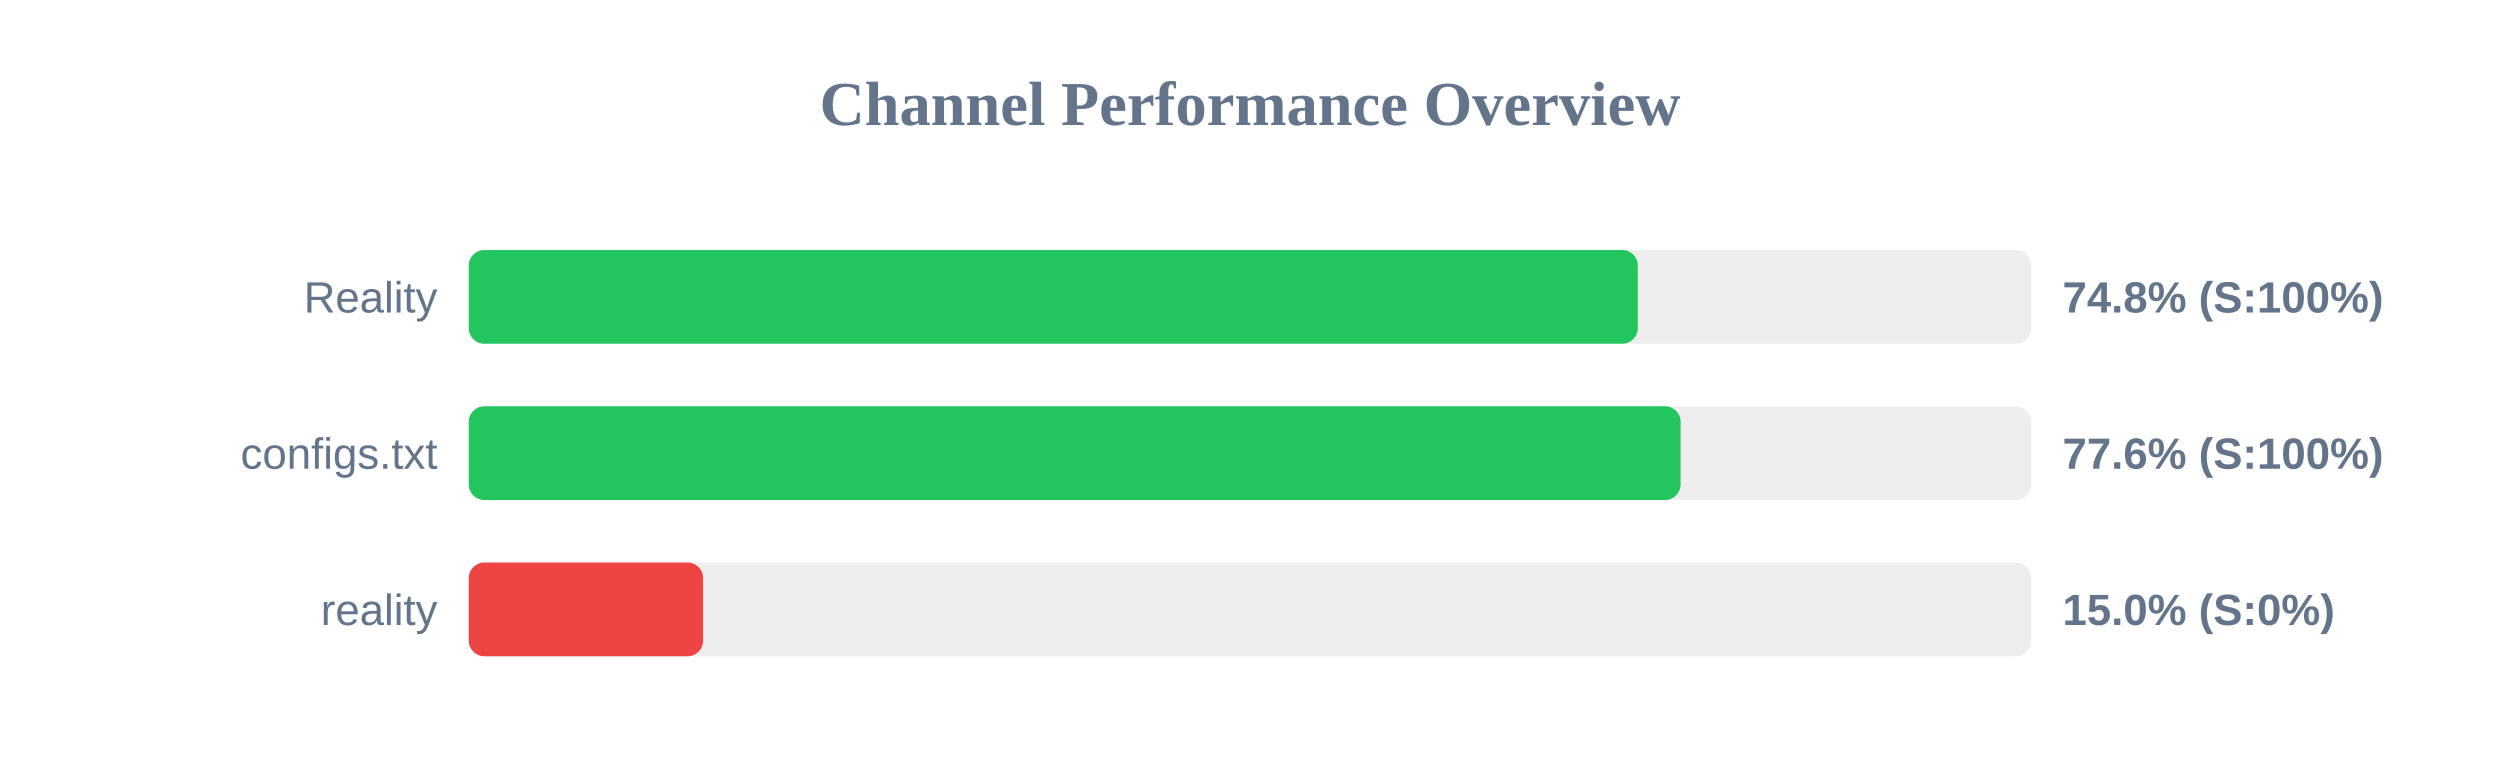
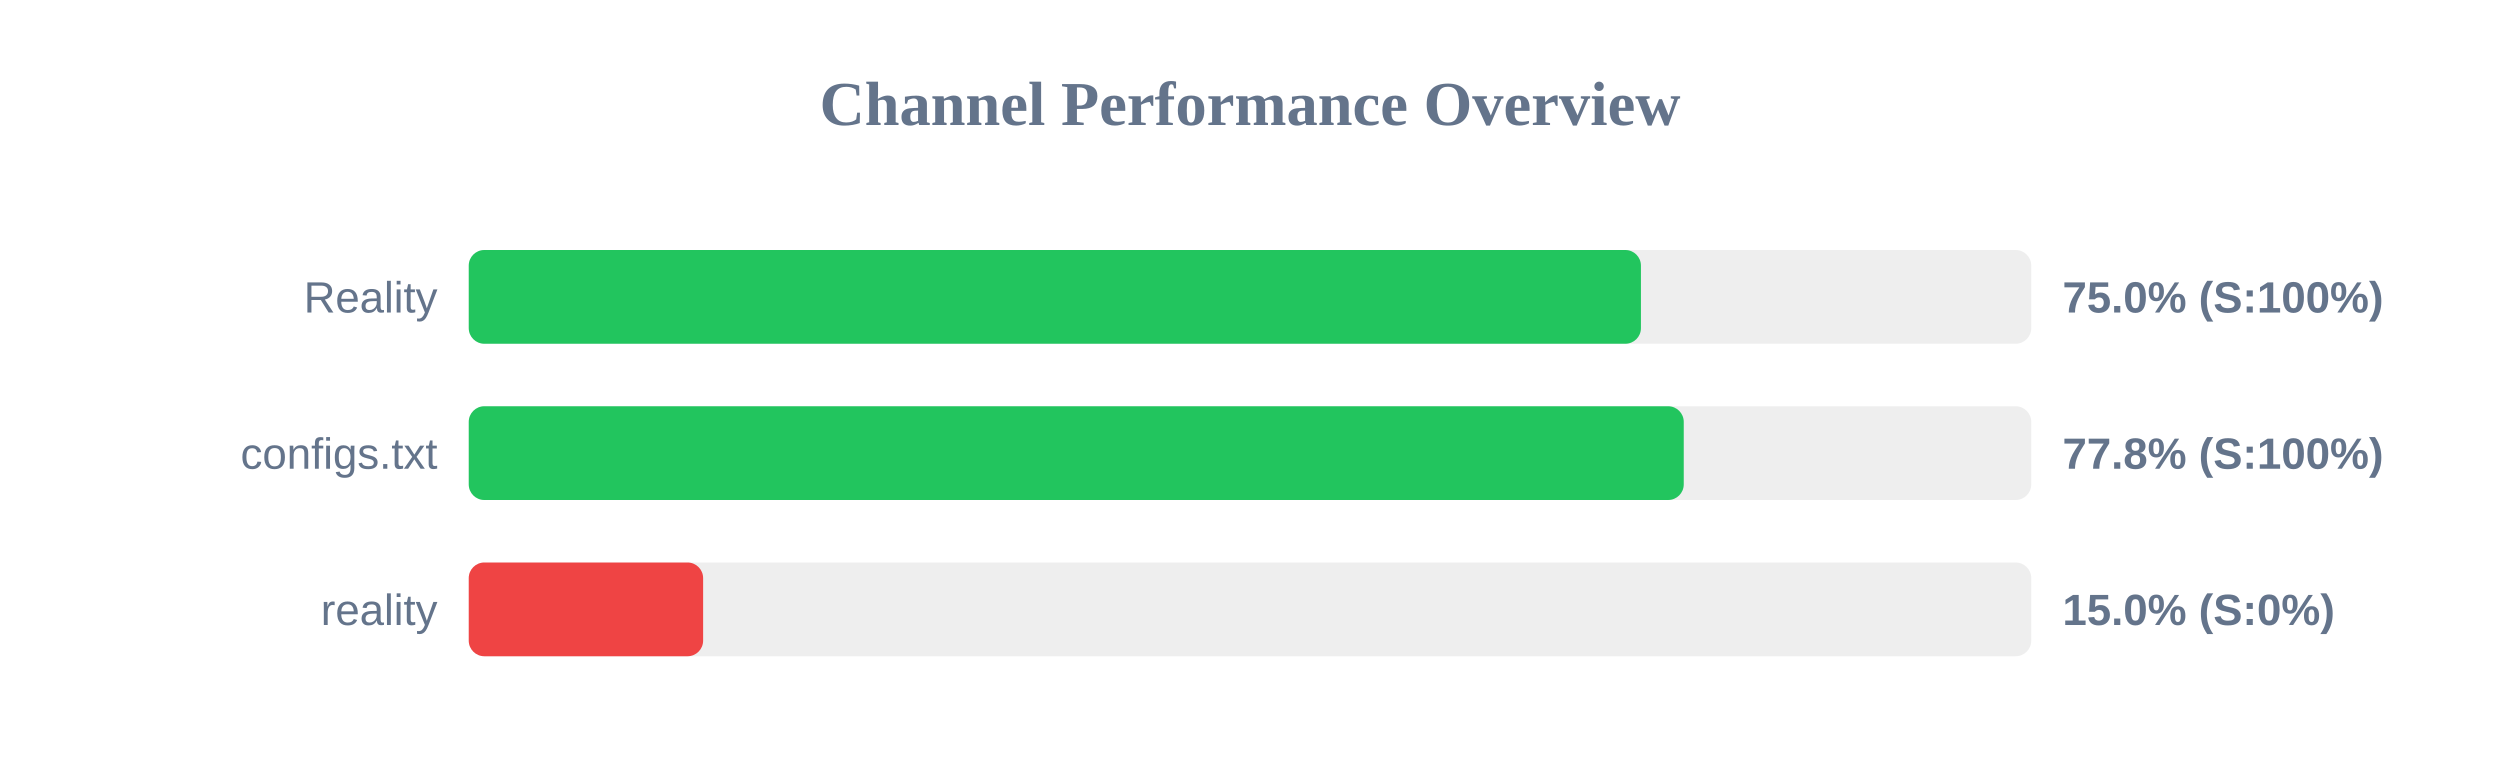
<svg xmlns="http://www.w3.org/2000/svg" width="800" height="250" version="1.1">
  <style>
        .row { font: 14px Arial; fill: #64748b; }
        .score { font: bold 14px Arial; fill: #64748b; }
    </style>
  <text x="400" y="40" text-anchor="middle" font-size="20px" font-weight="bold" fill="#64748b">Channel Performance Overview</text>
  <rect x="150" y="80" width="500" height="30" fill="#eee" rx="5" />
-   <rect x="150" y="80" width="374.1" height="30" fill="#22c55e" rx="5" />
+   <rect x="150" y="80" width="375.1" height="30" fill="#22c55e" rx="5" />
  <text x="140" y="100" text-anchor="end" class="row">Reality</text>
-   <text x="660" y="100" text-anchor="start" class="score">74.8% (S:100%)</text>
+   <text x="660" y="100" text-anchor="start" class="score">75.0% (S:100%)</text>
  <rect x="150" y="130" width="500" height="30" fill="#eee" rx="5" />
-   <rect x="150" y="130" width="387.8" height="30" fill="#22c55e" rx="5" />
+   <rect x="150" y="130" width="388.8" height="30" fill="#22c55e" rx="5" />
  <text x="140" y="150" text-anchor="end" class="row">configs.txt</text>
-   <text x="660" y="150" text-anchor="start" class="score">77.6% (S:100%)</text>
+   <text x="660" y="150" text-anchor="start" class="score">77.8% (S:100%)</text>
  <rect x="150" y="180" width="500" height="30" fill="#eee" rx="5" />
  <rect x="150" y="180" width="75.0" height="30" fill="#ef4444" rx="5" />
  <text x="140" y="200" text-anchor="end" class="row">reality</text>
  <text x="660" y="200" text-anchor="start" class="score">15.0% (S:0%)</text>
</svg>
